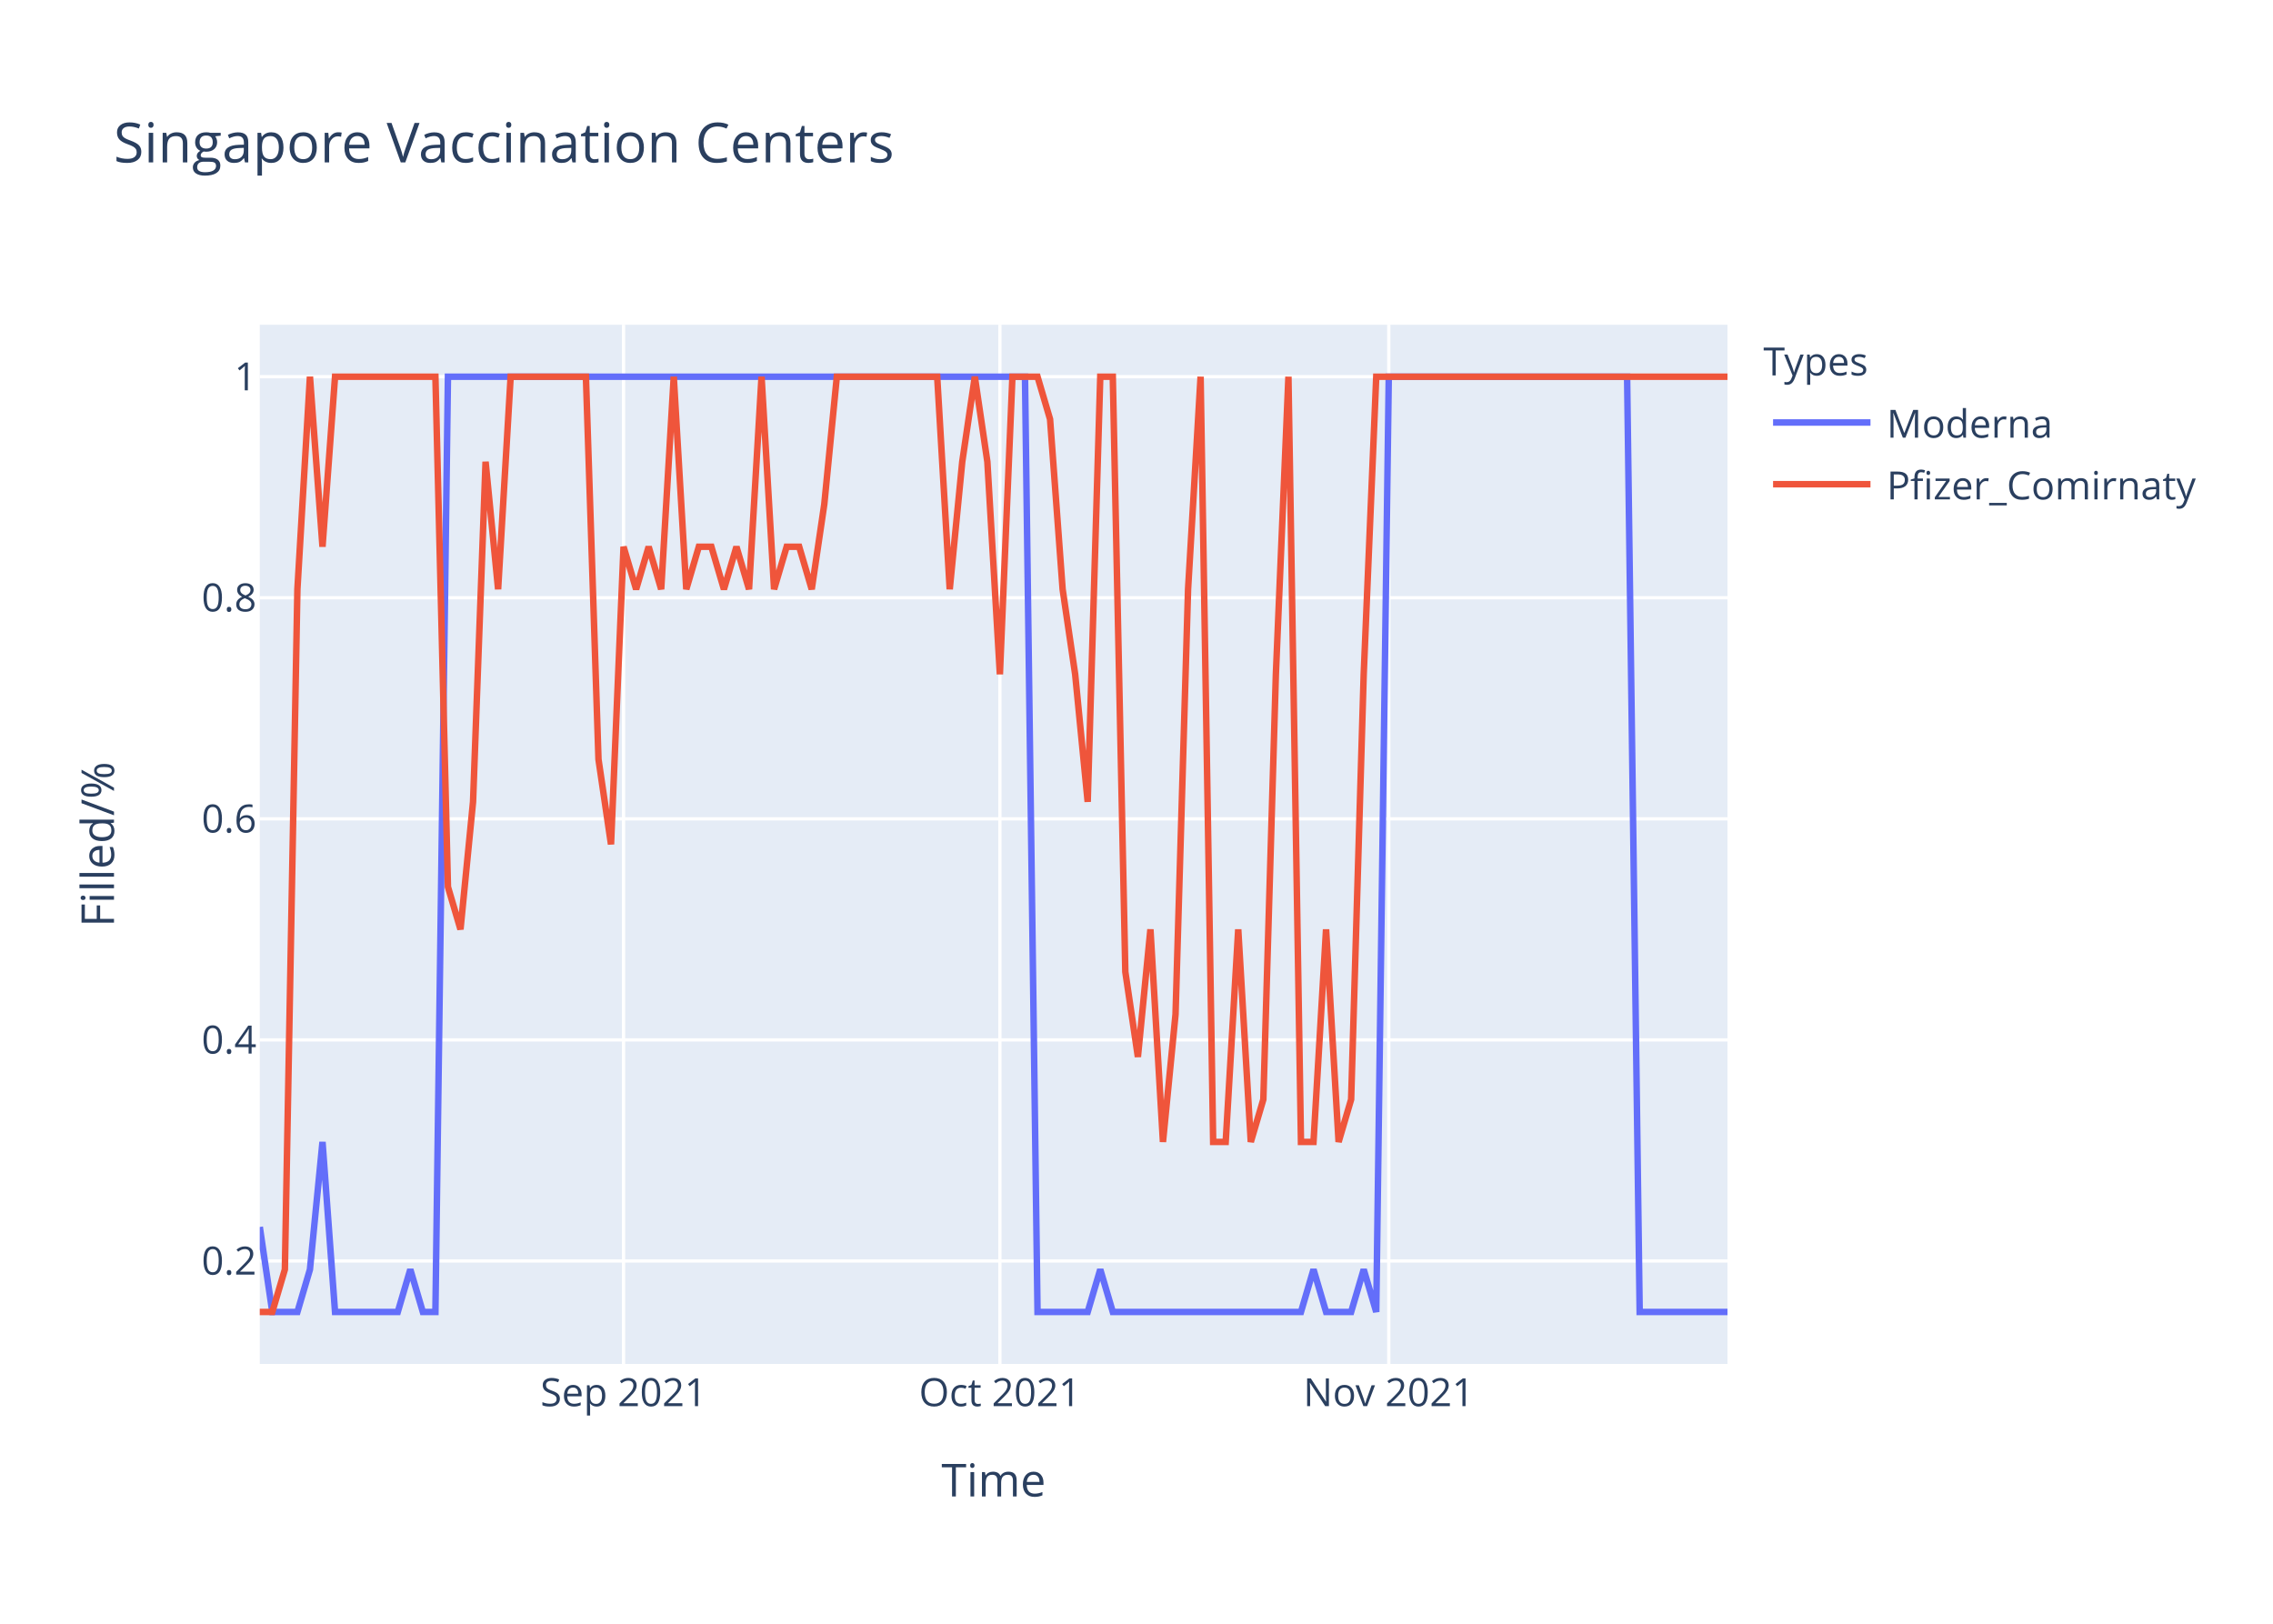
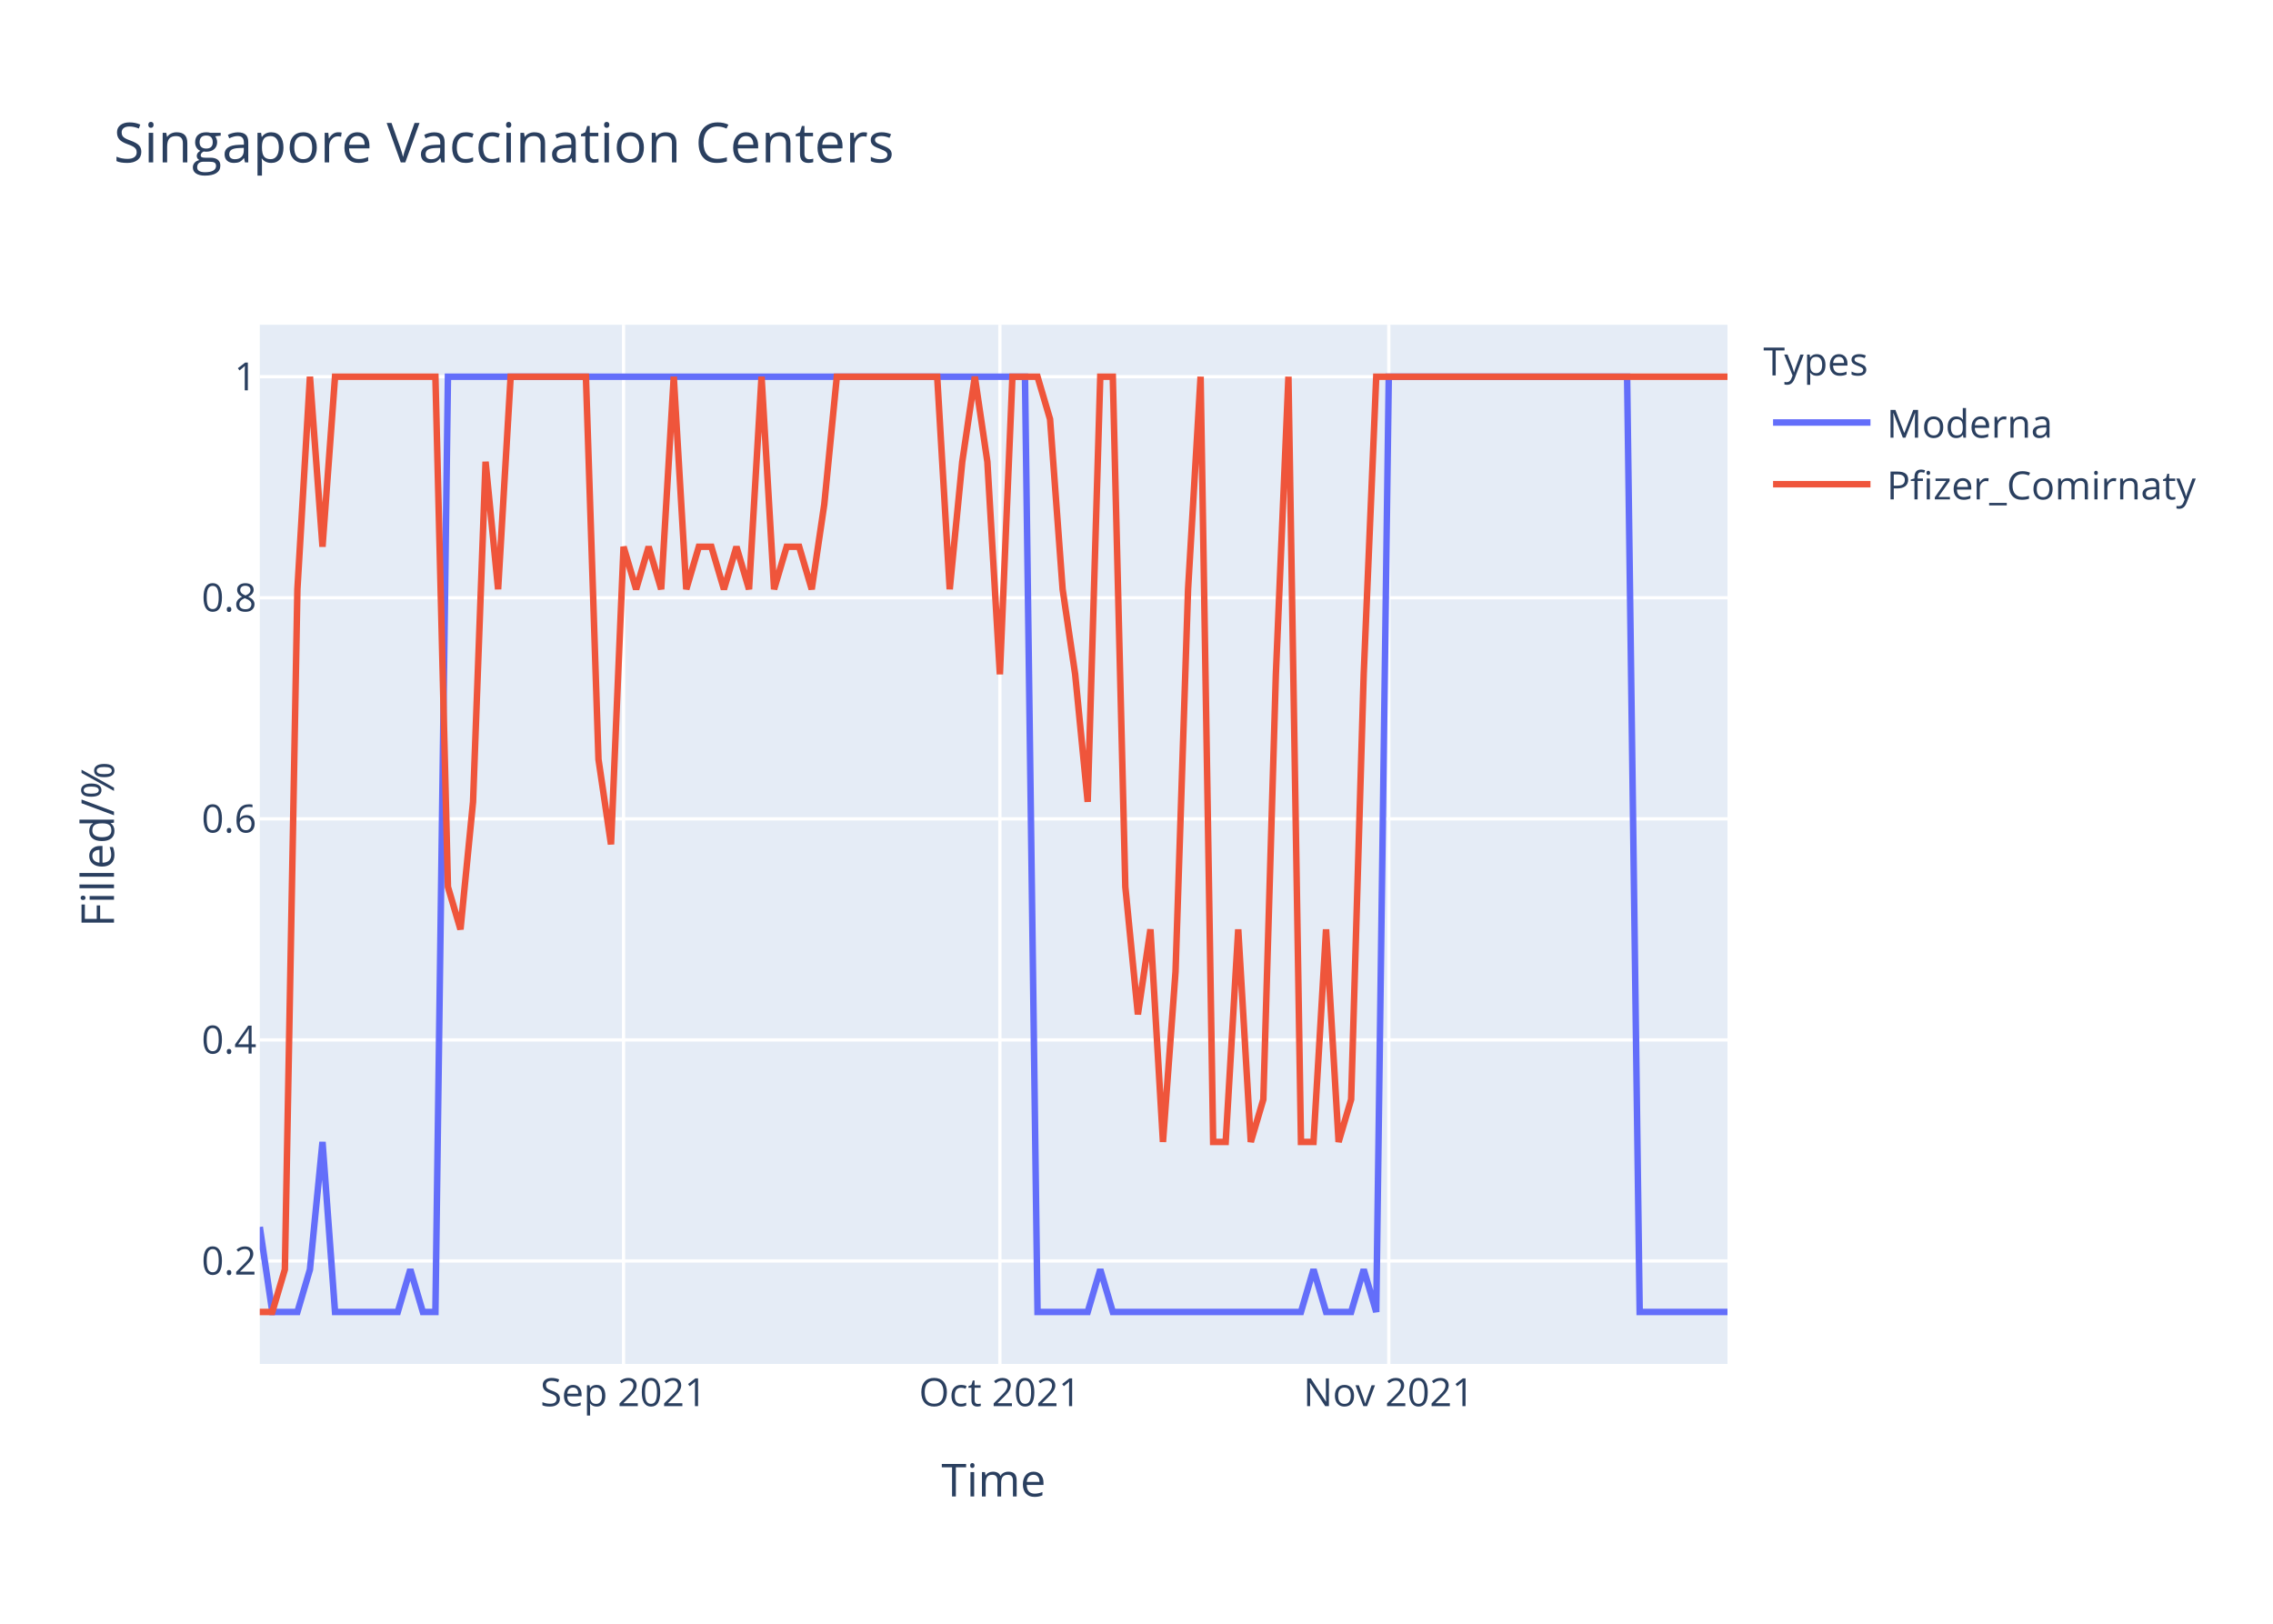
<svg xmlns="http://www.w3.org/2000/svg" class="main-svg" width="700" height="500" style="" viewBox="0 0 700 500">
  <rect x="0" y="0" width="700" height="500" style="fill: rgb(255, 255, 255); fill-opacity: 1;" />
-   <defs id="defs-71681c">
+   <defs id="defs-3129e8">
    <g class="clips">
-       <clipPath id="clip71681cxyplot" class="plotclip">
+       <clipPath id="clip3129e8xyplot" class="plotclip">
        <rect width="452" height="320" />
      </clipPath>
-       <clipPath class="axesclip" id="clip71681cx">
+       <clipPath class="axesclip" id="clip3129e8x">
        <rect x="80" y="0" width="452" height="500" />
      </clipPath>
-       <clipPath class="axesclip" id="clip71681cy">
+       <clipPath class="axesclip" id="clip3129e8y">
        <rect x="0" y="100" width="700" height="320" />
      </clipPath>
-       <clipPath class="axesclip" id="clip71681cxy">
+       <clipPath class="axesclip" id="clip3129e8xy">
        <rect x="80" y="100" width="452" height="320" />
      </clipPath>
    </g>
    <g class="gradients" />
  </defs>
  <g class="bglayer">
    <rect class="bg" x="80" y="100" width="452" height="320" style="fill: rgb(229, 236, 246); fill-opacity: 1; stroke-width: 0;" />
  </g>
  <g class="layer-below">
    <g class="imagelayer" />
    <g class="shapelayer" />
  </g>
  <g class="cartesianlayer">
    <g class="subplot xy">
      <g class="layer-subplot">
        <g class="shapelayer" />
        <g class="imagelayer" />
      </g>
      <g class="gridlayer">
        <g class="x">
          <path class="xgrid crisp" transform="translate(192.03,0)" d="M0,100v320" style="stroke: rgb(255, 255, 255); stroke-opacity: 1; stroke-width: 1px;" />
          <path class="xgrid crisp" transform="translate(307.93,0)" d="M0,100v320" style="stroke: rgb(255, 255, 255); stroke-opacity: 1; stroke-width: 1px;" />
          <path class="xgrid crisp" transform="translate(427.69,0)" d="M0,100v320" style="stroke: rgb(255, 255, 255); stroke-opacity: 1; stroke-width: 1px;" />
        </g>
        <g class="y">
          <path class="ygrid crisp" transform="translate(0,388.29)" d="M80,0h452" style="stroke: rgb(255, 255, 255); stroke-opacity: 1; stroke-width: 1px;" />
          <path class="ygrid crisp" transform="translate(0,320.22)" d="M80,0h452" style="stroke: rgb(255, 255, 255); stroke-opacity: 1; stroke-width: 1px;" />
          <path class="ygrid crisp" transform="translate(0,252.15)" d="M80,0h452" style="stroke: rgb(255, 255, 255); stroke-opacity: 1; stroke-width: 1px;" />
          <path class="ygrid crisp" transform="translate(0,184.07)" d="M80,0h452" style="stroke: rgb(255, 255, 255); stroke-opacity: 1; stroke-width: 1px;" />
          <path class="ygrid crisp" transform="translate(0,116)" d="M80,0h452" style="stroke: rgb(255, 255, 255); stroke-opacity: 1; stroke-width: 1px;" />
        </g>
      </g>
      <g class="zerolinelayer" />
      <path class="xlines-below" />
      <path class="ylines-below" />
      <g class="overlines-below" />
      <g class="xaxislayer-below" />
      <g class="yaxislayer-below" />
      <g class="overaxes-below" />
-       <g class="plot" transform="translate(80,100)" clip-path="url('#clip71681cxyplot')">
+       <g class="plot" transform="translate(80,100)" clip-path="url('#clip3129e8xyplot')">
        <g class="scatterlayer mlayer">
-           <g class="trace scatter trace62ac62" style="stroke-miterlimit: 2; opacity: 1;">
+           <g class="trace scatter trace5c47c3" style="stroke-miterlimit: 2; opacity: 1;">
            <g class="fills" />
            <g class="errorbars" />
            <g class="lines">
              <path class="js-line" d="M0,277.82L3.86,304L7.73,304L11.59,304L15.45,290.91L19.32,251.64L23.18,304L42.5,304L46.36,290.91L50.22,304L54.09,304L57.95,16L61.81,16L235.66,16L239.52,304L254.97,304L258.84,290.91L262.7,304L266.56,304L320.65,304L324.51,290.91L328.38,304L332.24,304L336.1,304L339.97,290.91L343.83,304L347.69,16L421.09,16L424.96,304L452,304" style="vector-effect: non-scaling-stroke; fill: none; stroke: rgb(99, 110, 250); stroke-opacity: 1; stroke-width: 2px; opacity: 1;" />
            </g>
            <g class="points" />
            <g class="text" />
          </g>
-           <g class="trace scatter trace523e23" style="stroke-miterlimit: 2; opacity: 1;">
+           <g class="trace scatter trace2b1539" style="stroke-miterlimit: 2; opacity: 1;">
            <g class="fills" />
            <g class="errorbars" />
            <g class="lines">
-               <path class="js-line" d="M0,304L3.86,304L7.73,290.91L11.59,81.45L15.45,16L19.32,68.36L23.18,16L54.09,16L57.95,173.09L61.81,186.18L65.68,146.91L69.54,42.18L73.4,81.45L77.26,16L81.13,16L100.44,16L104.31,133.82L108.17,160L112.03,68.36L115.9,81.45L119.76,68.36L123.62,81.45L127.49,16L131.35,81.45L135.21,68.36L139.08,68.36L142.94,81.45L146.8,68.36L150.67,81.45L154.53,16L158.39,81.45L162.26,68.36L166.12,68.36L169.98,81.45L173.85,55.27L177.71,16L181.57,16L208.62,16L212.48,81.45L216.34,42.18L220.21,16L224.07,42.18L227.93,107.64L231.79,16L235.66,16L239.52,16L243.38,29.09L247.25,81.45L251.11,107.64L254.97,146.91L258.84,16L262.7,16L266.56,199.27L270.43,225.45L274.29,186.18L278.15,251.64L282.02,212.36L285.88,81.45L289.74,16L293.61,251.64L297.47,251.64L301.33,186.18L305.2,251.64L309.06,238.55L312.92,107.64L316.79,16L320.65,251.64L324.51,251.64L328.38,186.18L332.24,251.64L336.1,238.55L339.97,107.64L343.83,16L452,16" style="vector-effect: non-scaling-stroke; fill: none; stroke: rgb(239, 85, 59); stroke-opacity: 1; stroke-width: 2px; opacity: 1;" />
+               <path class="js-line" d="M0,304L3.86,304L7.73,290.91L11.59,81.45L15.45,16L19.32,68.36L23.18,16L54.09,16L57.95,173.09L61.81,186.18L65.68,146.91L69.54,42.18L73.4,81.45L77.26,16L81.13,16L100.44,16L104.31,133.82L108.17,160L112.03,68.36L115.9,81.45L119.76,68.36L123.62,81.45L127.49,16L131.35,81.45L135.21,68.36L139.08,68.36L142.94,81.45L146.8,68.36L150.67,81.45L154.53,16L158.39,81.45L162.26,68.36L166.12,68.36L169.98,81.45L173.85,55.27L177.71,16L181.57,16L208.62,16L212.48,81.45L216.34,42.18L220.21,16L224.07,42.18L227.93,107.64L231.79,16L235.66,16L239.52,16L243.38,29.09L247.25,81.45L251.11,107.64L254.97,146.91L258.84,16L262.7,16L266.56,173.09L270.43,212.36L274.29,186.18L278.15,251.64L282.02,199.27L285.88,81.45L289.74,16L293.61,251.64L297.47,251.64L301.33,186.18L305.2,251.64L309.06,238.55L312.92,107.64L316.79,16L320.65,251.64L324.51,251.64L328.38,186.18L332.24,251.64L336.1,238.55L339.97,107.64L343.83,16L452,16" style="vector-effect: non-scaling-stroke; fill: none; stroke: rgb(239, 85, 59); stroke-opacity: 1; stroke-width: 2px; opacity: 1;" />
            </g>
            <g class="points" />
            <g class="text" />
          </g>
        </g>
      </g>
      <g class="overplot" />
      <path class="xlines-above crisp" d="M0,0" style="fill: none;" />
      <path class="ylines-above crisp" d="M0,0" style="fill: none;" />
      <g class="overlines-above" />
      <g class="xaxislayer-above">
        <g class="xtick">
          <text text-anchor="middle" x="0" y="433" transform="translate(192.03,0)" style="font-family: 'Open Sans', verdana, arial, sans-serif; font-size: 12px; fill: rgb(42, 63, 95); fill-opacity: 1; white-space: pre;">Sep 2021</text>
        </g>
        <g class="xtick">
          <text text-anchor="middle" x="0" y="433" transform="translate(307.93,0)" style="font-family: 'Open Sans', verdana, arial, sans-serif; font-size: 12px; fill: rgb(42, 63, 95); fill-opacity: 1; white-space: pre;">Oct 2021</text>
        </g>
        <g class="xtick">
          <text text-anchor="middle" x="0" y="433" transform="translate(427.69,0)" style="font-family: 'Open Sans', verdana, arial, sans-serif; font-size: 12px; fill: rgb(42, 63, 95); fill-opacity: 1; white-space: pre;">Nov 2021</text>
        </g>
      </g>
      <g class="yaxislayer-above">
        <g class="ytick">
          <text text-anchor="end" x="79" y="4.2" transform="translate(0,388.29)" style="font-family: 'Open Sans', verdana, arial, sans-serif; font-size: 12px; fill: rgb(42, 63, 95); fill-opacity: 1; white-space: pre;">0.2</text>
        </g>
        <g class="ytick">
          <text text-anchor="end" x="79" y="4.2" transform="translate(0,320.22)" style="font-family: 'Open Sans', verdana, arial, sans-serif; font-size: 12px; fill: rgb(42, 63, 95); fill-opacity: 1; white-space: pre;">0.4</text>
        </g>
        <g class="ytick">
          <text text-anchor="end" x="79" y="4.2" transform="translate(0,252.15)" style="font-family: 'Open Sans', verdana, arial, sans-serif; font-size: 12px; fill: rgb(42, 63, 95); fill-opacity: 1; white-space: pre;">0.6</text>
        </g>
        <g class="ytick">
          <text text-anchor="end" x="79" y="4.2" transform="translate(0,184.07)" style="font-family: 'Open Sans', verdana, arial, sans-serif; font-size: 12px; fill: rgb(42, 63, 95); fill-opacity: 1; white-space: pre;">0.8</text>
        </g>
        <g class="ytick">
          <text text-anchor="end" x="79" y="4.2" transform="translate(0,116)" style="font-family: 'Open Sans', verdana, arial, sans-serif; font-size: 12px; fill: rgb(42, 63, 95); fill-opacity: 1; white-space: pre;">1</text>
        </g>
      </g>
      <g class="overaxes-above" />
    </g>
  </g>
  <g class="polarlayer" />
  <g class="ternarylayer" />
  <g class="geolayer" />
  <g class="funnelarealayer" />
  <g class="pielayer" />
  <g class="treemaplayer" />
  <g class="sunburstlayer" />
  <g class="glimages" />
-   <defs id="topdefs-71681c">
+   <defs id="topdefs-3129e8">
    <g class="clips" />
-     <clipPath id="legend71681c">
+     <clipPath id="legend3129e8">
      <rect width="147" height="64" x="0" y="0" />
    </clipPath>
  </defs>
  <g class="layer-above">
    <g class="imagelayer" />
    <g class="shapelayer" />
  </g>
  <g class="infolayer">
    <g class="legend" pointer-events="all" transform="translate(541.04,100)">
      <rect class="bg" shape-rendering="crispEdges" width="147" height="64" x="0" y="0" style="stroke: rgb(68, 68, 68); stroke-opacity: 1; fill: rgb(255, 255, 255); fill-opacity: 1; stroke-width: 0px;" />
-       <g class="scrollbox" transform="" clip-path="url('#legend71681c')">
+       <g class="scrollbox" transform="" clip-path="url('#legend3129e8')">
        <text class="legendtitletext" text-anchor="start" x="2" y="15.6" style="font-family: 'Open Sans', verdana, arial, sans-serif; font-size: 12px; fill: rgb(42, 63, 95); fill-opacity: 1; white-space: pre;">Types</text>
        <g class="groups" transform="">
          <g class="traces" transform="translate(0,30.1)" style="opacity: 1;">
            <text class="legendtext" text-anchor="start" x="40" y="4.68" style="font-family: 'Open Sans', verdana, arial, sans-serif; font-size: 12px; fill: rgb(42, 63, 95); fill-opacity: 1; white-space: pre;">Moderna</text>
            <g class="layers" style="opacity: 1;">
              <g class="legendfill" />
              <g class="legendlines">
                <path class="js-line" d="M5,0h30" style="fill: none; stroke: rgb(99, 110, 250); stroke-opacity: 1; stroke-width: 2px;" />
              </g>
              <g class="legendsymbols">
                <g class="legendpoints" />
              </g>
            </g>
            <rect class="legendtoggle" x="0" y="-9.5" width="141.656" height="19" style="fill: rgb(0, 0, 0); fill-opacity: 0;" />
          </g>
        </g>
        <g class="groups" transform="">
          <g class="traces" transform="translate(0,49.1)" style="opacity: 1;">
            <text class="legendtext" text-anchor="start" x="40" y="4.68" style="font-family: 'Open Sans', verdana, arial, sans-serif; font-size: 12px; fill: rgb(42, 63, 95); fill-opacity: 1; white-space: pre;">Pfizer_Comirnaty</text>
            <g class="layers" style="opacity: 1;">
              <g class="legendfill" />
              <g class="legendlines">
                <path class="js-line" d="M5,0h30" style="fill: none; stroke: rgb(239, 85, 59); stroke-opacity: 1; stroke-width: 2px;" />
              </g>
              <g class="legendsymbols">
                <g class="legendpoints" />
              </g>
            </g>
            <rect class="legendtoggle" x="0" y="-9.5" width="141.656" height="19" style="fill: rgb(0, 0, 0); fill-opacity: 0;" />
          </g>
        </g>
      </g>
      <rect class="scrollbar" rx="20" ry="3" width="0" height="0" x="0" y="0" style="fill: rgb(128, 139, 164); fill-opacity: 1;" />
    </g>
    <g class="g-gtitle">
      <text class="gtitle" x="35" y="50" text-anchor="start" dy="0em" style="font-family: 'Open Sans', verdana, arial, sans-serif; font-size: 17px; fill: rgb(42, 63, 95); opacity: 1; font-weight: normal; white-space: pre;">Singapore Vaccination Centers</text>
    </g>
    <g class="g-xtitle">
      <text class="xtitle" x="306" y="460.8" text-anchor="middle" style="font-family: 'Open Sans', verdana, arial, sans-serif; font-size: 14px; fill: rgb(42, 63, 95); opacity: 1; font-weight: normal; white-space: pre;">Time</text>
    </g>
    <g class="g-ytitle">
      <text class="ytitle" transform="rotate(-90,35.10625,260)" x="35.106" y="260" text-anchor="middle" style="font-family: 'Open Sans', verdana, arial, sans-serif; font-size: 14px; fill: rgb(42, 63, 95); opacity: 1; font-weight: normal; white-space: pre;">Filled/%</text>
    </g>
  </g>
</svg>
